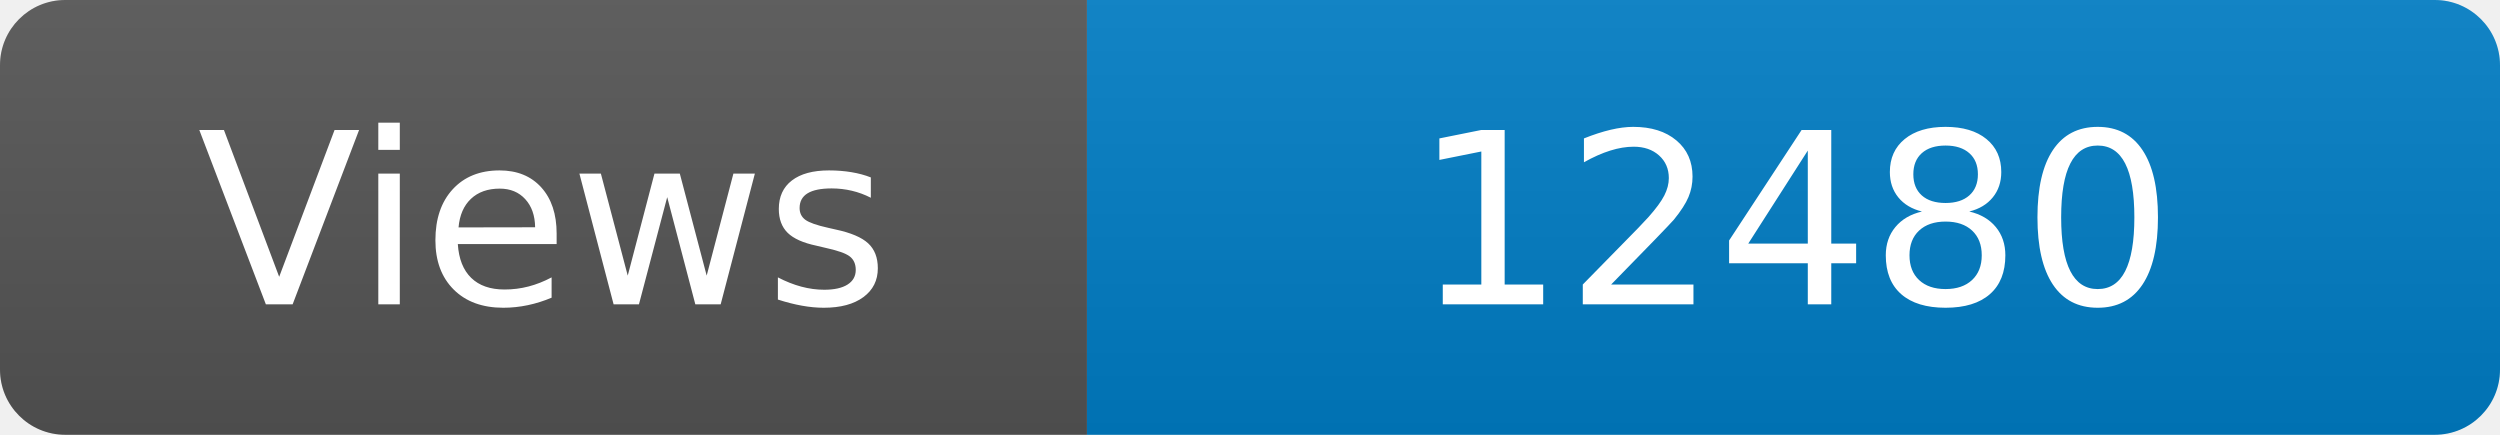
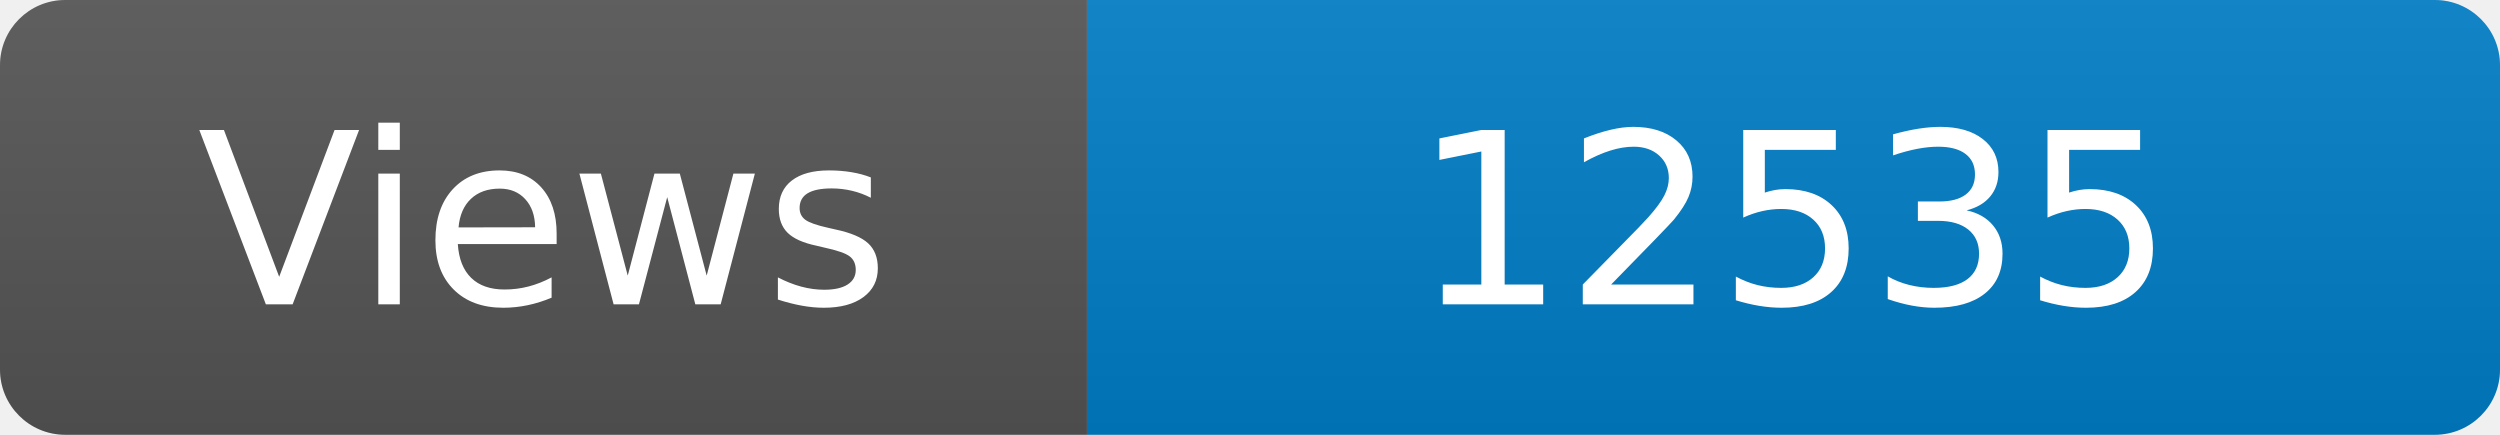
<svg xmlns="http://www.w3.org/2000/svg" width="115" height="20" role="img" aria-label="Maintained?: yes">
  <linearGradient id="s" x2="0" y2="100%">
    <stop offset="0" stop-color="#bbb" stop-opacity=".1" />
    <stop offset="1" stop-opacity=".1" />
  </linearGradient>
  <clipPath id="r">
    <rect width="115" height="20" rx="3" fill="#fff" />
  </clipPath>
  <g clip-path="url(#r)">
    <rect width="50" height="20" fill="#555" />
    <rect x="50" width="160" height="20" fill="#007ec6" />
    <rect width="115" height="20" fill="url(#s)" />
  </g>
  <g fill="#fff" text-anchor="middle" font-family="Verdana,Geneva,DejaVu Sans,sans-serif" font-size="110">
    <text x="250" y="140" transform="scale(.1)" fill="#fff">Views</text>
-     <text x="825" y="140" transform="scale(.1)" fill="#fff">12480</text>
+     <text x="825" y="140" transform="scale(.1)" fill="#fff">12535</text>
  </g>
</svg>
